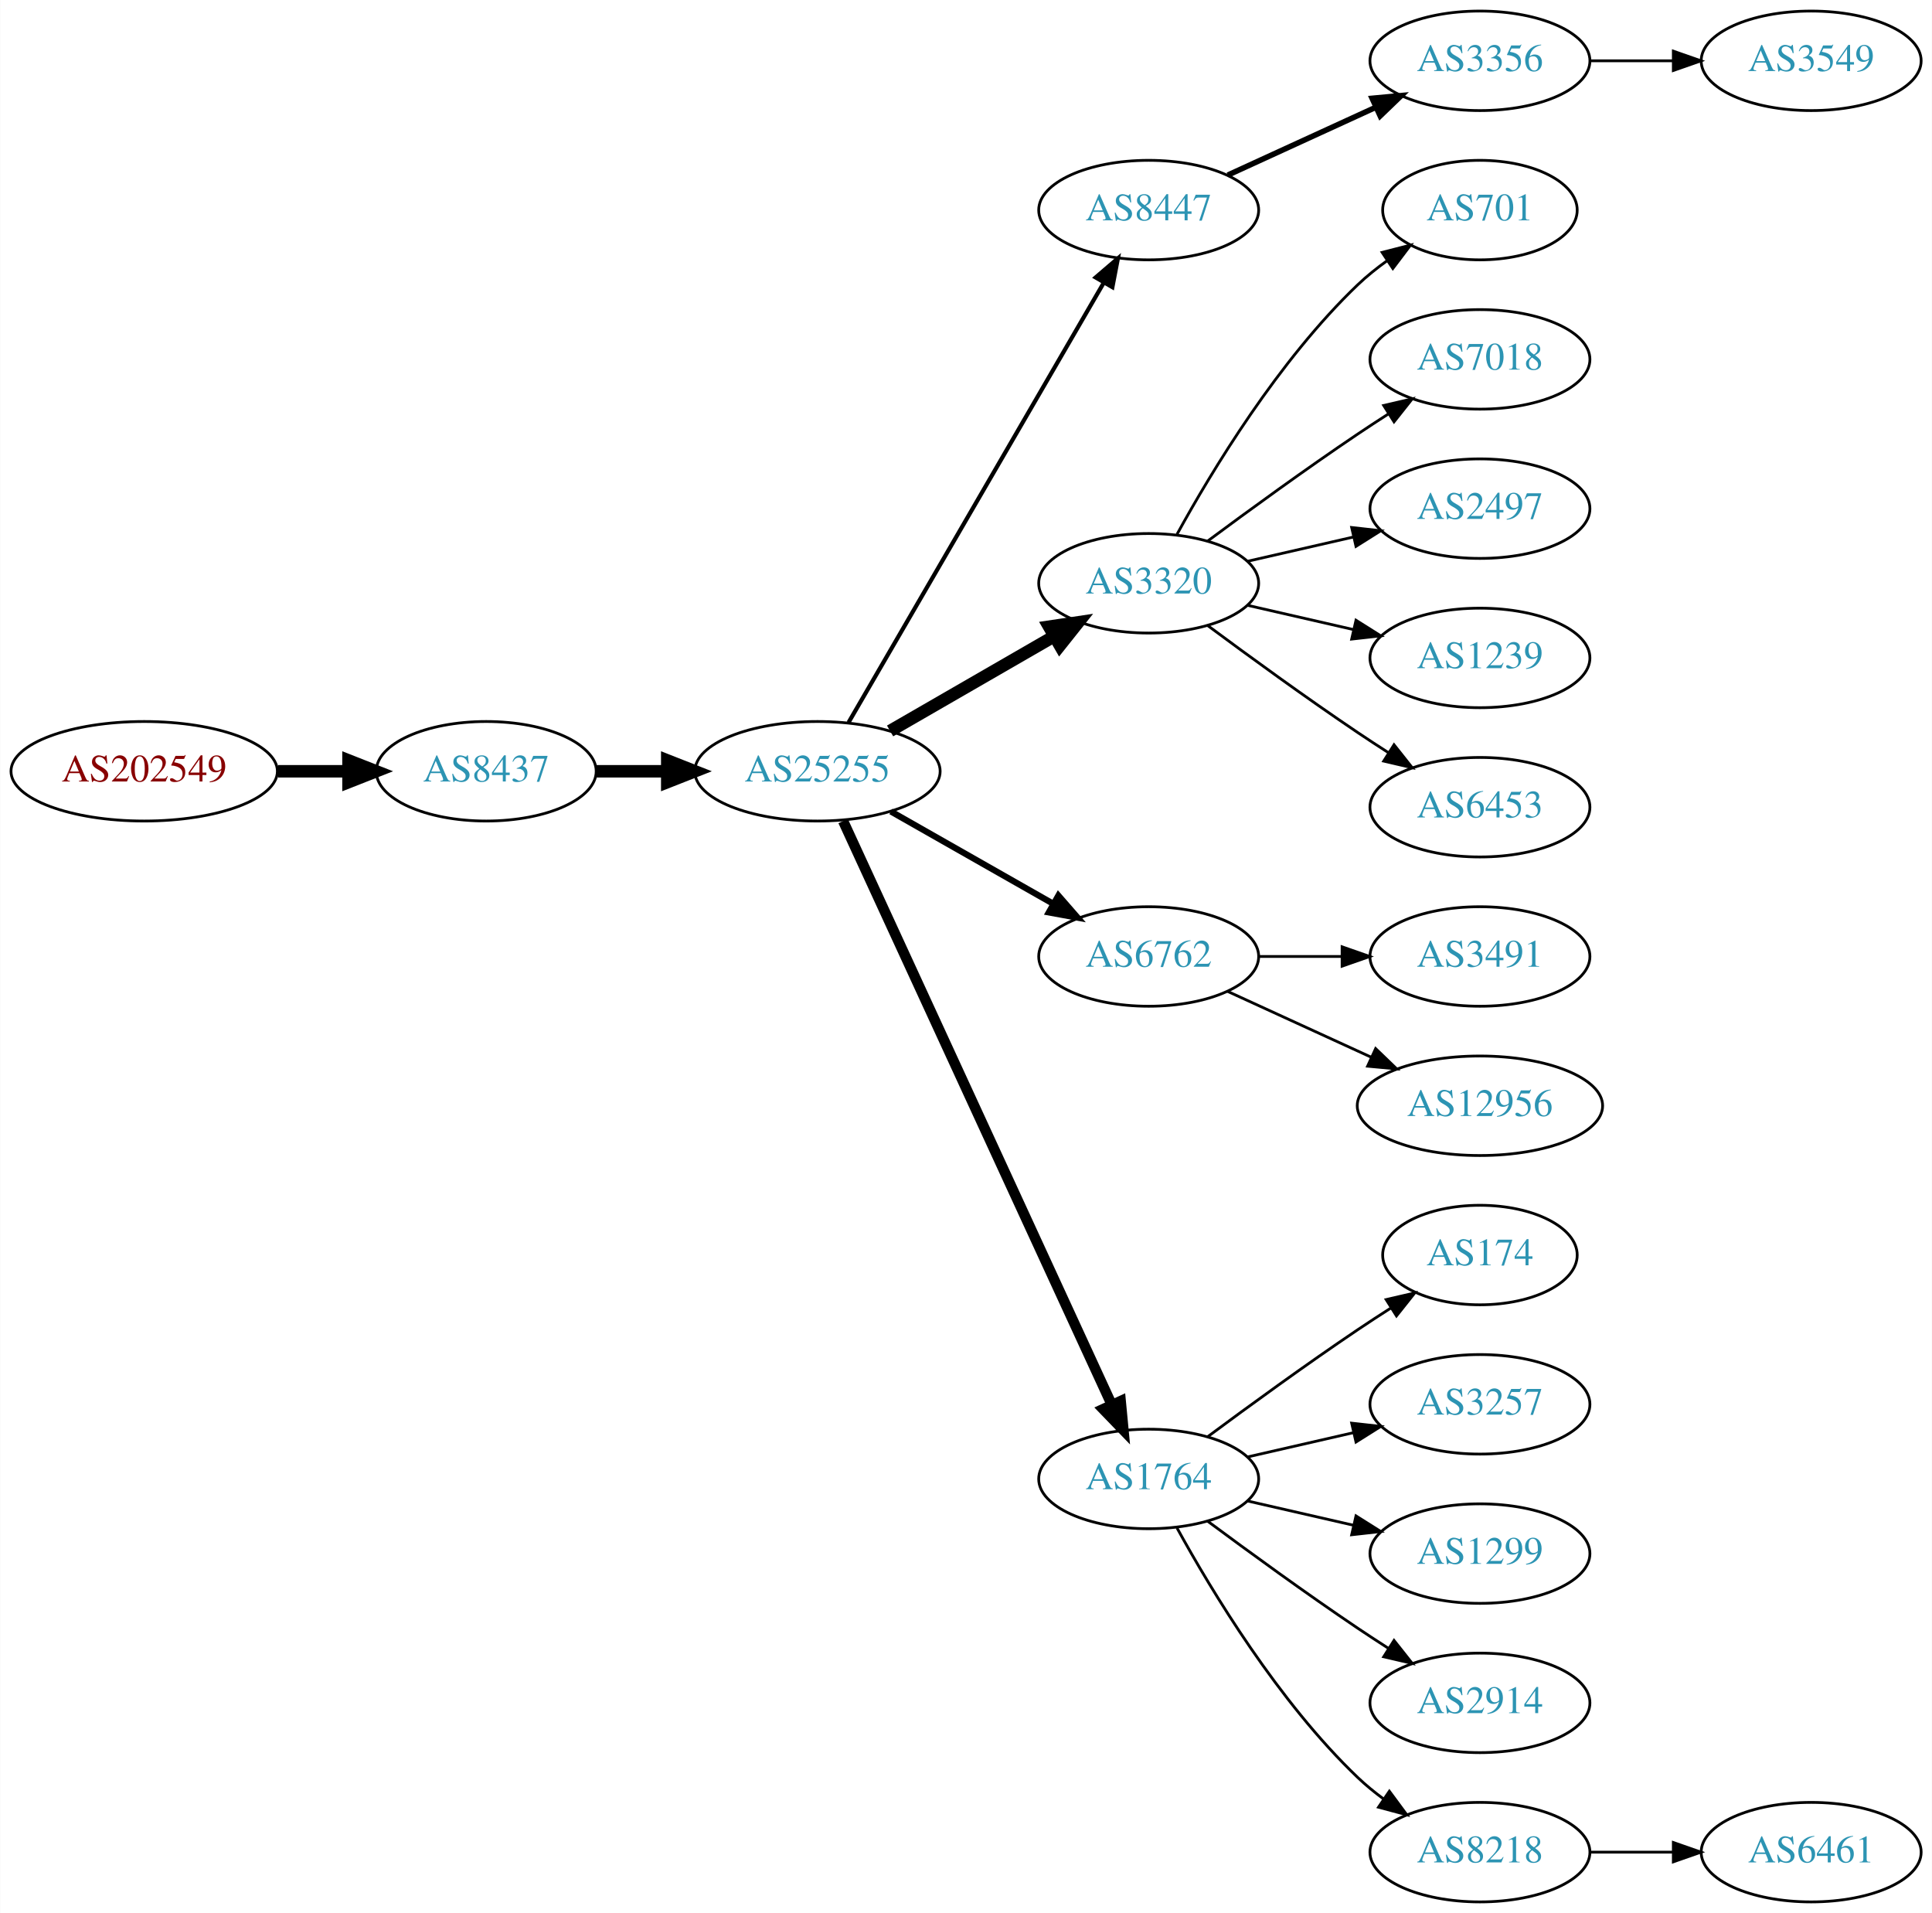
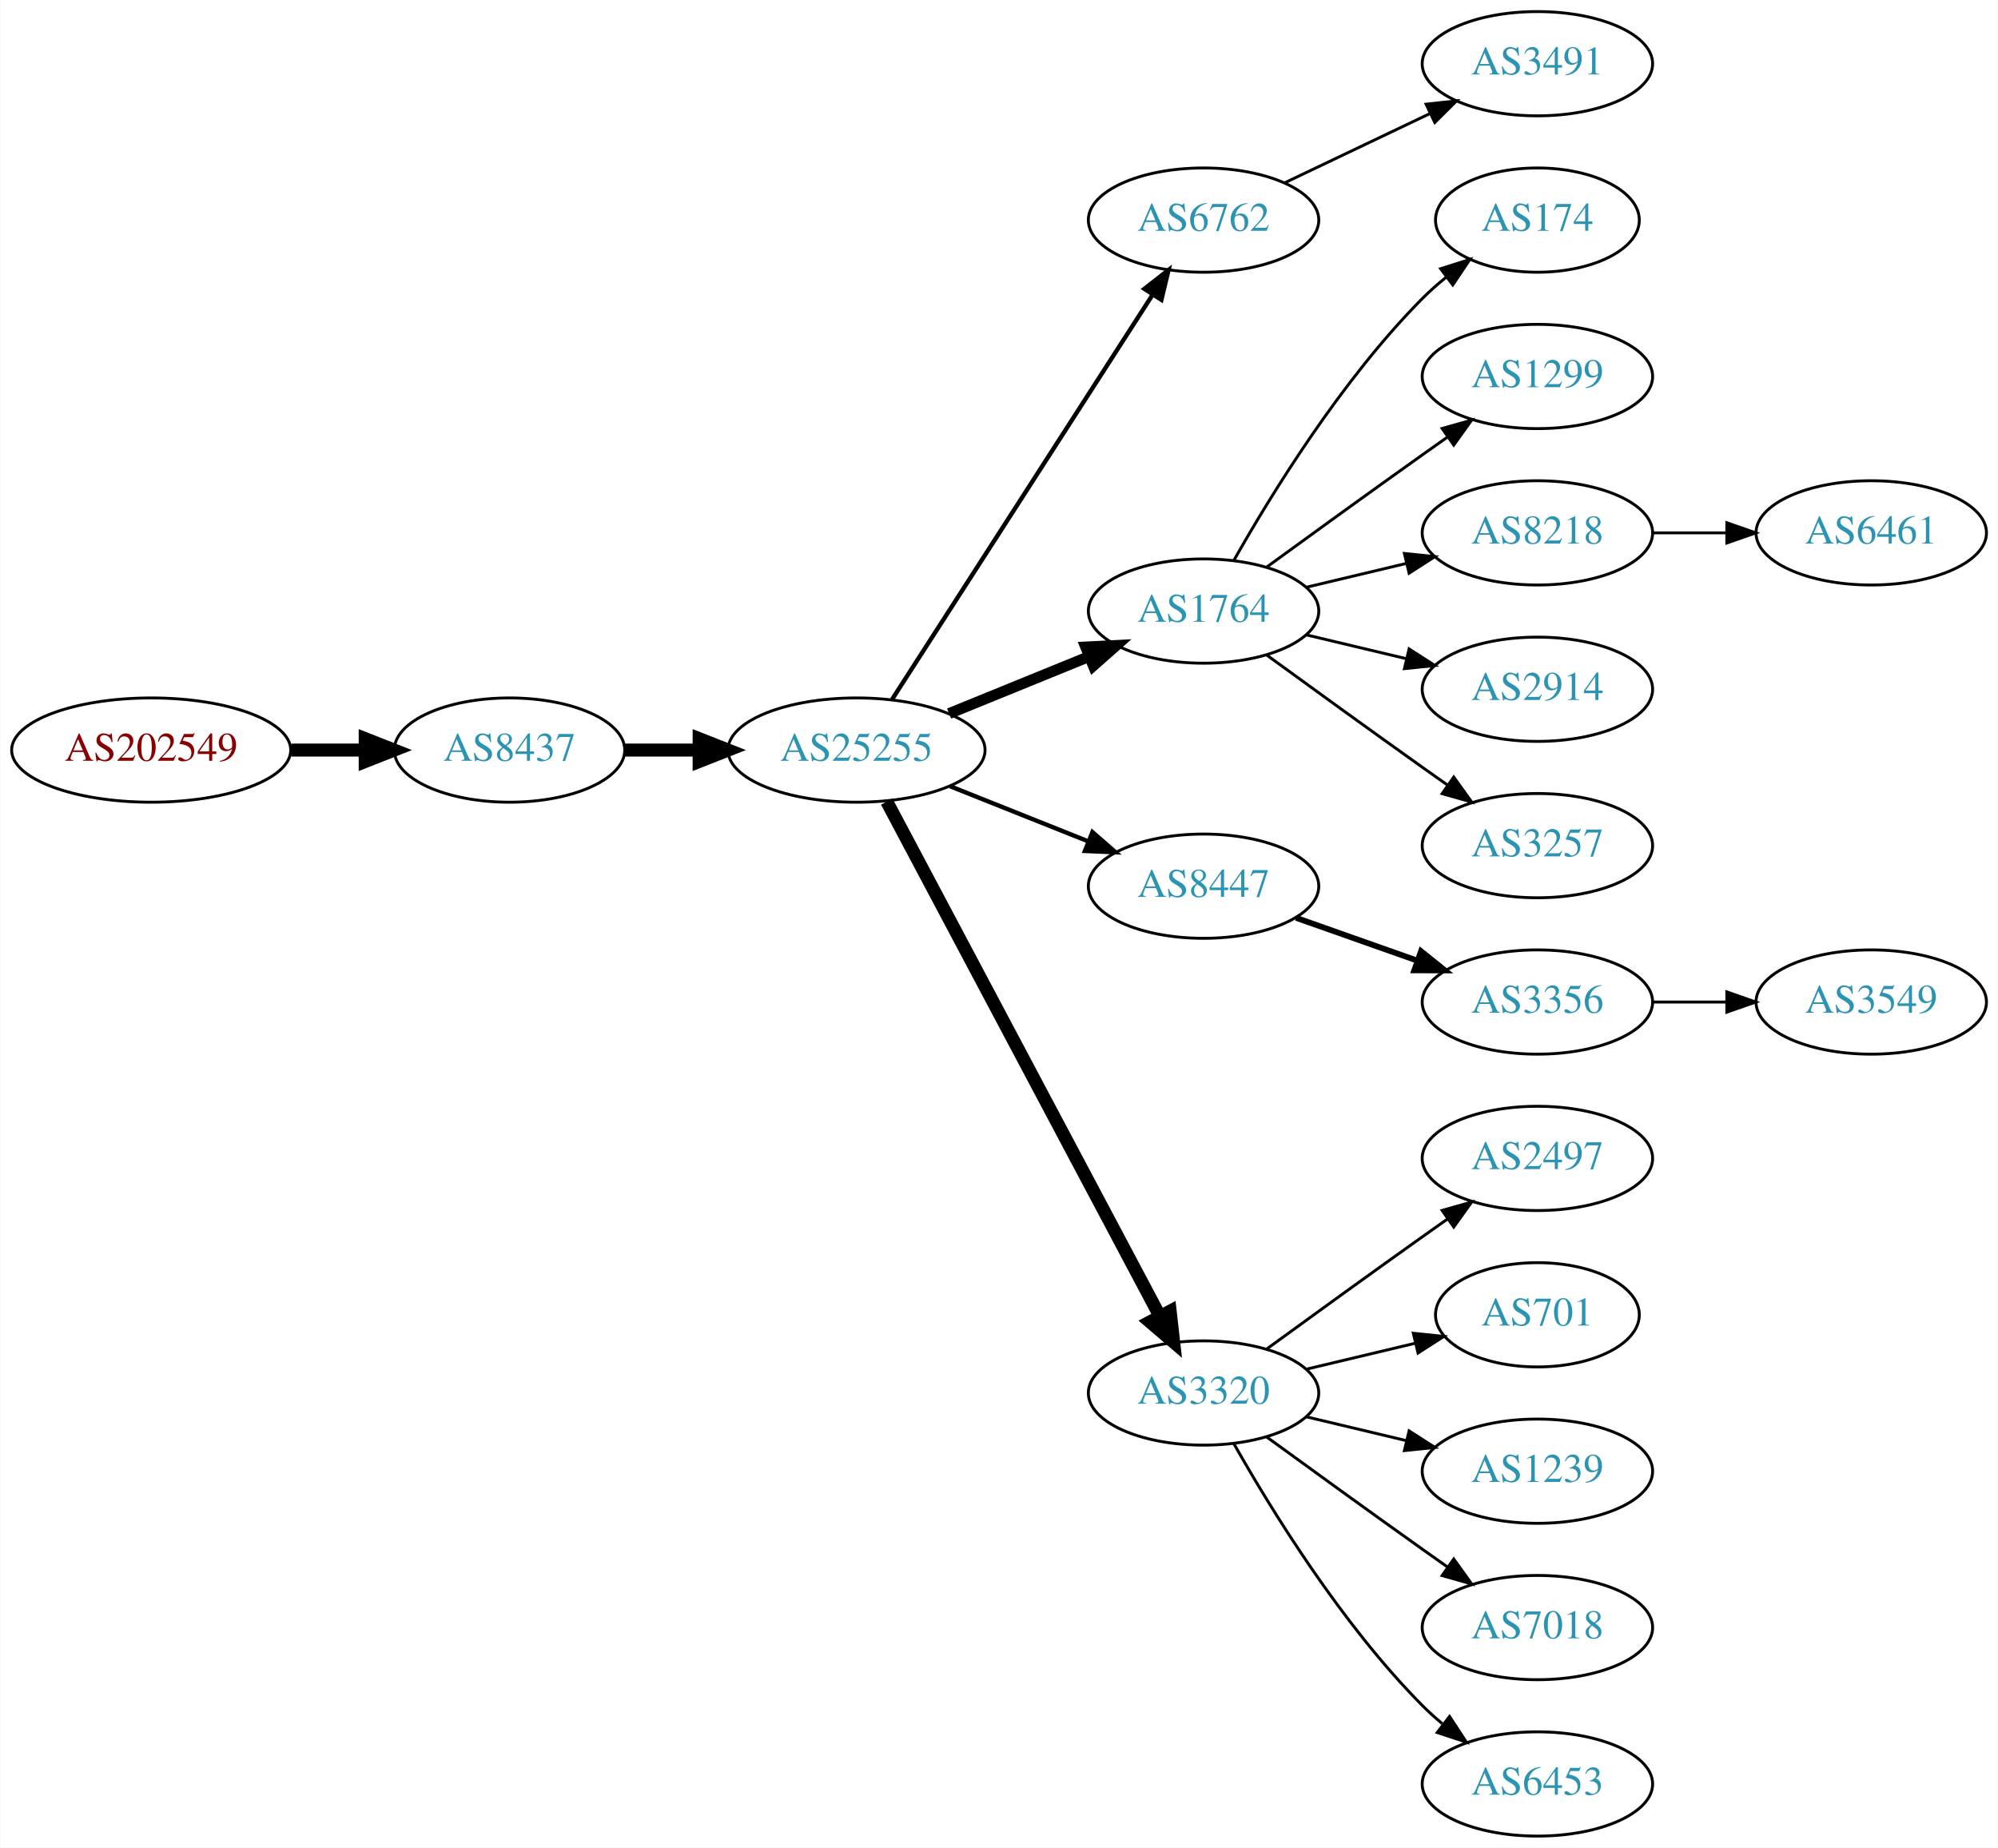
- <svg xmlns="http://www.w3.org/2000/svg" xmlns:xlink="http://www.w3.org/1999/xlink" width="699pt" height="692pt" viewBox="0.00 0.00 698.85 692.00">
-   <g id="graph0" class="graph" transform="scale(1 1) rotate(0) translate(4 688)">
-     <polygon fill="white" stroke="none" points="-4,4 -4,-688 694.855,-688 694.855,4 -4,4" />
+ <svg xmlns="http://www.w3.org/2000/svg" xmlns:xlink="http://www.w3.org/1999/xlink" width="690pt" height="638pt" viewBox="0.00 0.00 689.76 638.00">
+   <g id="graph0" class="graph" transform="scale(1 1) rotate(0) translate(4 634)">
+     <polygon fill="white" stroke="none" points="-4,4 -4,-634 685.755,-634 685.755,4 -4,4" />
    <g id="node1" class="node">
      <g id="a_node1">
        <a xlink:href="/asn/202549" xlink:title="AS202549 ~ Sattler AG [AT]">
-           <ellipse fill="#ffffff" stroke="black" cx="48.096" cy="-409" rx="48.192" ry="18" />
-           <text text-anchor="middle" x="48.096" y="-405.3" font-family="Times,serif" font-size="14.00" fill="#880000">AS202549</text>
+           <ellipse fill="#ffffff" stroke="black" cx="48.096" cy="-375" rx="48.192" ry="18" />
+           <text text-anchor="middle" x="48.096" y="-371.3" font-family="Times,serif" font-size="14.00" fill="#880000">AS202549</text>
        </a>
      </g>
    </g>
    <g id="node2" class="node">
      <g id="a_node2">
        <a xlink:href="/asn/8437" xlink:title="AS8437 ~ Hutchison Drei Austria GmbH [AT]">
-           <ellipse fill="#ffffff" stroke="black" cx="171.838" cy="-409" rx="39.794" ry="18" />
-           <text text-anchor="middle" x="171.838" y="-405.3" font-family="Times,serif" font-size="14.00" fill="#2c94b3">AS8437</text>
+           <ellipse fill="#ffffff" stroke="black" cx="171.838" cy="-375" rx="39.794" ry="18" />
+           <text text-anchor="middle" x="171.838" y="-371.3" font-family="Times,serif" font-size="14.00" fill="#2c94b3">AS8437</text>
        </a>
      </g>
    </g>
    <g id="edge1" class="edge">
-       <path fill="none" stroke="black" stroke-width="4.5" d="M96.513,-409C104.867,-409 113.577,-409 121.969,-409" />
-       <polygon fill="black" stroke="black" stroke-width="4.5" points="122.004,-412.938 132.004,-409 122.004,-405.063 122.004,-412.938" />
+       <path fill="none" stroke="black" stroke-width="4.5" d="M96.513,-375C104.867,-375 113.577,-375 121.969,-375" />
+       <polygon fill="black" stroke="black" stroke-width="4.5" points="122.004,-378.938 132.004,-375 122.004,-371.063 122.004,-378.938" />
    </g>
    <g id="node3" class="node">
      <g id="a_node3">
        <a xlink:href="/asn/25255" xlink:title="AS25255 ~ ==&gt; TELE2 AUSTRIA &lt;== [AT]">
-           <ellipse fill="#ffffff" stroke="black" cx="291.681" cy="-409" rx="44.393" ry="18" />
-           <text text-anchor="middle" x="291.681" y="-405.3" font-family="Times,serif" font-size="14.00" fill="#2c94b3">AS25255</text>
+           <ellipse fill="#ffffff" stroke="black" cx="291.681" cy="-375" rx="44.393" ry="18" />
+           <text text-anchor="middle" x="291.681" y="-371.3" font-family="Times,serif" font-size="14.00" fill="#2c94b3">AS25255</text>
        </a>
      </g>
    </g>
    <g id="edge2" class="edge">
-       <path fill="none" stroke="black" stroke-width="4.5" d="M211.751,-409C219.853,-409 228.528,-409 237.055,-409" />
-       <polygon fill="black" stroke="black" stroke-width="4.5" points="237.332,-412.938 247.332,-409 237.332,-405.063 237.332,-412.938" />
+       <path fill="none" stroke="black" stroke-width="4.5" d="M211.751,-375C219.853,-375 228.528,-375 237.055,-375" />
+       <polygon fill="black" stroke="black" stroke-width="4.5" points="237.332,-378.938 247.332,-375 237.332,-371.063 237.332,-378.938" />
    </g>
    <g id="node4" class="node">
      <g id="a_node4">
-         <a xlink:href="/asn/8447" xlink:title="AS8447 ~ A1 Telekom Austria AG [AT]">
-           <ellipse fill="#ffffff" stroke="black" cx="411.523" cy="-612" rx="39.794" ry="18" />
-           <text text-anchor="middle" x="411.523" y="-608.3" font-family="Times,serif" font-size="14.00" fill="#2c94b3">AS8447</text>
+         <a xlink:href="/asn/6762" xlink:title="AS6762 ~ TELECOM ITALIA SPARKLE S.p.A. [IT]">
+           <ellipse fill="#ffffff" stroke="black" cx="411.523" cy="-558" rx="39.794" ry="18" />
+           <text text-anchor="middle" x="411.523" y="-554.3" font-family="Times,serif" font-size="14.00" fill="#2c94b3">AS6762</text>
        </a>
      </g>
    </g>
    <g id="edge3" class="edge">
-       <path fill="none" stroke="black" stroke-width="1.5" d="M302.932,-426.66C323.704,-462.442 370.852,-543.661 395.254,-585.697" />
-       <polygon fill="black" stroke="black" stroke-width="1.5" points="392.332,-587.634 400.379,-594.526 398.386,-584.12 392.332,-587.634" />
+       <path fill="none" stroke="black" stroke-width="1.5" d="M303.98,-392.547C324.886,-425.012 369.683,-494.578 393.999,-532.34" />
+       <polygon fill="black" stroke="black" stroke-width="1.5" points="391.073,-534.261 399.43,-540.774 396.959,-530.471 391.073,-534.261" />
    </g>
    <g id="node5" class="node">
      <g id="a_node5">
-         <a xlink:href="/asn/3320" xlink:title="AS3320 ~ DTAG [DE]">
-           <ellipse fill="#ffffff" stroke="black" cx="411.523" cy="-477" rx="39.794" ry="18" />
-           <text text-anchor="middle" x="411.523" y="-473.3" font-family="Times,serif" font-size="14.00" fill="#2c94b3">AS3320</text>
+         <a xlink:href="/asn/1764" xlink:title="AS1764 ~ NEXTLAYER-AS [AT]">
+           <ellipse fill="#ffffff" stroke="black" cx="411.523" cy="-423" rx="39.794" ry="18" />
+           <text text-anchor="middle" x="411.523" y="-419.3" font-family="Times,serif" font-size="14.00" fill="#2c94b3">AS1764</text>
        </a>
      </g>
    </g>
    <g id="edge4" class="edge">
-       <path fill="none" stroke="black" stroke-width="4.5" d="M317.961,-423.588C335.28,-433.582 358.431,-446.941 377.247,-457.799" />
-       <polygon fill="black" stroke="black" stroke-width="4.5" points="375.462,-461.314 386.091,-462.902 379.398,-454.493 375.462,-461.314" />
+       <path fill="none" stroke="black" stroke-width="3.75" d="M323.642,-387.611C338.438,-393.638 356.296,-400.912 371.963,-407.294" />
+       <polygon fill="black" stroke="black" stroke-width="3.75" points="370.807,-410.602 381.389,-411.133 373.448,-404.119 370.807,-410.602" />
    </g>
    <g id="node6" class="node">
      <g id="a_node6">
-         <a xlink:href="/asn/6762" xlink:title="AS6762 ~ TELECOM ITALIA SPARKLE S.p.A. [IT]">
-           <ellipse fill="#ffffff" stroke="black" cx="411.523" cy="-342" rx="39.794" ry="18" />
-           <text text-anchor="middle" x="411.523" y="-338.3" font-family="Times,serif" font-size="14.00" fill="#2c94b3">AS6762</text>
+         <a xlink:href="/asn/8447" xlink:title="AS8447 ~ A1 Telekom Austria AG [AT]">
+           <ellipse fill="#ffffff" stroke="black" cx="411.523" cy="-328" rx="39.794" ry="18" />
+           <text text-anchor="middle" x="411.523" y="-324.3" font-family="Times,serif" font-size="14.00" fill="#2c94b3">AS8447</text>
        </a>
      </g>
    </g>
    <g id="edge5" class="edge">
-       <path fill="none" stroke="black" stroke-width="2.25" d="M318.251,-394.462C335.47,-384.672 358.355,-371.66 377.026,-361.045" />
-       <polygon fill="black" stroke="black" stroke-width="2.25" points="378.847,-364.036 385.81,-356.05 375.387,-357.95 378.847,-364.036" />
+       <path fill="none" stroke="black" stroke-width="1.5" d="M323.951,-362.528C338.632,-356.673 356.276,-349.636 371.794,-343.447" />
+       <polygon fill="black" stroke="black" stroke-width="1.5" points="373.144,-346.677 381.135,-339.721 370.55,-340.175 373.144,-346.677" />
    </g>
    <g id="node7" class="node">
      <g id="a_node7">
-         <a xlink:href="/asn/1764" xlink:title="AS1764 ~ NEXTLAYER-AS [AT]">
+         <a xlink:href="/asn/3320" xlink:title="AS3320 ~ DTAG [DE]">
          <ellipse fill="#ffffff" stroke="black" cx="411.523" cy="-153" rx="39.794" ry="18" />
-           <text text-anchor="middle" x="411.523" y="-149.3" font-family="Times,serif" font-size="14.00" fill="#2c94b3">AS1764</text>
+           <text text-anchor="middle" x="411.523" y="-149.3" font-family="Times,serif" font-size="14.00" fill="#2c94b3">AS3320</text>
        </a>
      </g>
    </g>
    <g id="edge6" class="edge">
-       <path fill="none" stroke="black" stroke-width="3.75" d="M300.967,-390.999C321.343,-346.734 373.981,-232.383 398.109,-179.969" />
-       <polygon fill="black" stroke="black" stroke-width="3.75" points="401.4,-181.189 402.402,-170.642 395.041,-178.262 401.4,-181.189" />
+       <path fill="none" stroke="black" stroke-width="4.5" d="M302.125,-357.208C322.776,-318.305 372.042,-225.493 396.398,-179.611" />
+       <polygon fill="black" stroke="black" stroke-width="4.5" points="399.987,-181.247 401.197,-170.568 393.031,-177.555 399.987,-181.247" />
+     </g>
+     <g id="node21" class="node">
+       <g id="a_node21">
+         <a xlink:href="/asn/3491" xlink:title="AS3491 ~ PCCW Global, Inc. [US]">
+           <ellipse fill="#ffffff" stroke="black" cx="526.816" cy="-612" rx="39.794" ry="18" />
+           <text text-anchor="middle" x="526.816" y="-608.3" font-family="Times,serif" font-size="14.00" fill="#2c94b3">AS3491</text>
+         </a>
+       </g>
+     </g>
+     <g id="edge20" class="edge">
+       <path fill="none" stroke="black" d="M439.66,-570.934C454.654,-578.081 473.475,-587.052 489.698,-594.785" />
+       <polygon fill="black" stroke="black" points="488.368,-598.028 498.901,-599.171 491.38,-591.709 488.368,-598.028" />
    </g>
    <g id="node8" class="node">
      <g id="a_node8">
-         <a xlink:href="/asn/3356" xlink:title="AS3356 ~ Level 3 Parent, LLC [US]">
-           <ellipse fill="#ffffff" stroke="black" cx="531.366" cy="-666" rx="39.794" ry="18" />
-           <text text-anchor="middle" x="531.366" y="-662.3" font-family="Times,serif" font-size="14.00" fill="#2c94b3">AS3356</text>
+         <a xlink:href="/asn/174" xlink:title="AS174 ~ Cogent Communications [US]">
+           <ellipse fill="#ffffff" stroke="black" cx="526.816" cy="-558" rx="35.194" ry="18" />
+           <text text-anchor="middle" x="526.816" y="-554.3" font-family="Times,serif" font-size="14.00" fill="#2c94b3">AS174</text>
        </a>
      </g>
    </g>
    <g id="edge7" class="edge">
-       <path fill="none" stroke="black" stroke-width="2" d="M440.152,-624.661C456.109,-631.973 476.379,-641.261 493.662,-649.181" />
-       <polygon fill="black" stroke="black" stroke-width="2" points="492.361,-652.435 502.91,-653.419 495.277,-646.071 492.361,-652.435" />
+       <path fill="none" stroke="black" d="M421.983,-440.49C434.765,-463.096 459.197,-502.886 487.17,-531 489.67,-533.513 492.43,-535.949 495.292,-538.261" />
+       <polygon fill="black" stroke="black" points="493.39,-541.21 503.489,-544.413 497.592,-535.611 493.39,-541.21" />
+     </g>
+     <g id="node9" class="node">
+       <g id="a_node9">
+         <a xlink:href="/asn/1299" xlink:title="AS1299 ~ Telia Carrier [EU]">
+           <ellipse fill="#ffffff" stroke="black" cx="526.816" cy="-504" rx="39.794" ry="18" />
+           <text text-anchor="middle" x="526.816" y="-500.3" font-family="Times,serif" font-size="14.00" fill="#2c94b3">AS1299</text>
+         </a>
+       </g>
+     </g>
+     <g id="edge8" class="edge">
+       <path fill="none" stroke="black" d="M433.371,-438.222C448.305,-449.091 468.919,-464.025 487.17,-477 489.99,-479.005 492.933,-481.085 495.881,-483.159" />
+       <polygon fill="black" stroke="black" points="493.908,-486.05 504.106,-488.926 497.927,-480.319 493.908,-486.05" />
    </g>
    <g id="node10" class="node">
      <g id="a_node10">
-         <a xlink:href="/asn/701" xlink:title="AS701 ~ UUNET [US]">
-           <ellipse fill="#ffffff" stroke="black" cx="531.366" cy="-612" rx="35.194" ry="18" />
-           <text text-anchor="middle" x="531.366" y="-608.3" font-family="Times,serif" font-size="14.00" fill="#2c94b3">AS701</text>
+         <a xlink:href="/asn/8218" xlink:title="AS8218 ~ legacy Neotelecoms [FR]">
+           <ellipse fill="#ffffff" stroke="black" cx="526.816" cy="-450" rx="39.794" ry="18" />
+           <text text-anchor="middle" x="526.816" y="-446.3" font-family="Times,serif" font-size="14.00" fill="#2c94b3">AS8218</text>
        </a>
      </g>
    </g>
    <g id="edge9" class="edge">
-       <path fill="none" stroke="black" d="M421.764,-494.713C434.31,-517.561 458.487,-557.611 487.17,-585 490.424,-588.107 494.09,-591.046 497.877,-593.76" />
-       <polygon fill="black" stroke="black" points="495.979,-596.701 506.245,-599.322 499.854,-590.872 495.979,-596.701" />
+       <path fill="none" stroke="black" d="M447.13,-431.248C458.002,-433.838 470.156,-436.735 481.598,-439.462" />
+       <polygon fill="black" stroke="black" points="480.882,-442.889 491.421,-441.803 482.505,-436.08 480.882,-442.889" />
    </g>
    <g id="node11" class="node">
      <g id="a_node11">
-         <a xlink:href="/asn/7018" xlink:title="AS7018 ~ AT&amp;T Services, Inc. [US]">
-           <ellipse fill="#ffffff" stroke="black" cx="531.366" cy="-558" rx="39.794" ry="18" />
-           <text text-anchor="middle" x="531.366" y="-554.3" font-family="Times,serif" font-size="14.00" fill="#2c94b3">AS7018</text>
+         <a xlink:href="/asn/2914" xlink:title="AS2914 ~ NTT America, Inc. [US]">
+           <ellipse fill="#ffffff" stroke="black" cx="526.816" cy="-396" rx="39.794" ry="18" />
+           <text text-anchor="middle" x="526.816" y="-392.3" font-family="Times,serif" font-size="14.00" fill="#2c94b3">AS2914</text>
        </a>
      </g>
    </g>
    <g id="edge10" class="edge">
-       <path fill="none" stroke="black" d="M432.853,-492.277C447.716,-503.304 468.46,-518.407 487.17,-531 490.719,-533.389 494.469,-535.839 498.217,-538.242" />
-       <polygon fill="black" stroke="black" points="496.544,-541.325 506.866,-543.712 500.285,-535.409 496.544,-541.325" />
+       <path fill="none" stroke="black" d="M447.13,-414.752C458.002,-412.162 470.156,-409.265 481.598,-406.538" />
+       <polygon fill="black" stroke="black" points="482.505,-409.92 491.421,-404.197 480.882,-403.111 482.505,-409.92" />
    </g>
    <g id="node12" class="node">
      <g id="a_node12">
-         <a xlink:href="/asn/2497" xlink:title="AS2497 ~ Internet Initiative Japan Inc. [JP]">
-           <ellipse fill="#ffffff" stroke="black" cx="531.366" cy="-504" rx="39.794" ry="18" />
-           <text text-anchor="middle" x="531.366" y="-500.3" font-family="Times,serif" font-size="14.00" fill="#2c94b3">AS2497</text>
+         <a xlink:href="/asn/3257" xlink:title="AS3257 ~ GTT [DE]">
+           <ellipse fill="#ffffff" stroke="black" cx="526.816" cy="-342" rx="39.794" ry="18" />
+           <text text-anchor="middle" x="526.816" y="-338.3" font-family="Times,serif" font-size="14.00" fill="#2c94b3">AS3257</text>
        </a>
      </g>
    </g>
    <g id="edge11" class="edge">
-       <path fill="none" stroke="black" d="M447.242,-484.955C459.242,-487.704 472.863,-490.825 485.556,-493.733" />
-       <polygon fill="black" stroke="black" points="484.958,-497.187 495.487,-496.009 486.522,-490.364 484.958,-497.187" />
+       <path fill="none" stroke="black" d="M433.371,-407.778C448.305,-396.909 468.919,-381.975 487.17,-369 489.99,-366.995 492.933,-364.915 495.881,-362.841" />
+       <polygon fill="black" stroke="black" points="497.927,-365.681 504.106,-357.074 493.908,-359.95 497.927,-365.681" />
    </g>
    <g id="node13" class="node">
      <g id="a_node13">
-         <a xlink:href="/asn/1239" xlink:title="AS1239 ~ Sprint [US]">
-           <ellipse fill="#ffffff" stroke="black" cx="531.366" cy="-450" rx="39.794" ry="18" />
-           <text text-anchor="middle" x="531.366" y="-446.3" font-family="Times,serif" font-size="14.00" fill="#2c94b3">AS1239</text>
+         <a xlink:href="/asn/3356" xlink:title="AS3356 ~ Level 3 Parent, LLC [US]">
+           <ellipse fill="#ffffff" stroke="black" cx="526.816" cy="-288" rx="39.794" ry="18" />
+           <text text-anchor="middle" x="526.816" y="-284.3" font-family="Times,serif" font-size="14.00" fill="#2c94b3">AS3356</text>
        </a>
      </g>
    </g>
    <g id="edge12" class="edge">
-       <path fill="none" stroke="black" d="M447.242,-469.045C459.242,-466.296 472.863,-463.175 485.556,-460.267" />
-       <polygon fill="black" stroke="black" points="486.522,-463.636 495.487,-457.991 484.958,-456.813 486.522,-463.636" />
+       <path fill="none" stroke="black" stroke-width="2" d="M443.481,-317.07C456.344,-312.528 471.45,-307.195 485.187,-302.345" />
+       <polygon fill="black" stroke="black" stroke-width="2" points="486.631,-305.547 494.896,-298.917 484.301,-298.946 486.631,-305.547" />
    </g>
    <g id="node14" class="node">
      <g id="a_node14">
-         <a xlink:href="/asn/6453" xlink:title="AS6453 ~ TATA COMMUNICATIONS (AMERICA) INC [US]">
-           <ellipse fill="#ffffff" stroke="black" cx="531.366" cy="-396" rx="39.794" ry="18" />
-           <text text-anchor="middle" x="531.366" y="-392.3" font-family="Times,serif" font-size="14.00" fill="#2c94b3">AS6453</text>
+         <a xlink:href="/asn/2497" xlink:title="AS2497 ~ Internet Initiative Japan Inc. [JP]">
+           <ellipse fill="#ffffff" stroke="black" cx="526.816" cy="-234" rx="39.794" ry="18" />
+           <text text-anchor="middle" x="526.816" y="-230.3" font-family="Times,serif" font-size="14.00" fill="#2c94b3">AS2497</text>
        </a>
      </g>
    </g>
    <g id="edge13" class="edge">
-       <path fill="none" stroke="black" d="M432.853,-461.723C447.716,-450.696 468.46,-435.593 487.17,-423 490.719,-420.611 494.469,-418.161 498.217,-415.758" />
-       <polygon fill="black" stroke="black" points="500.285,-418.591 506.866,-410.288 496.544,-412.675 500.285,-418.591" />
+       <path fill="none" stroke="black" d="M433.371,-168.222C448.305,-179.091 468.919,-194.025 487.17,-207 489.99,-209.005 492.933,-211.085 495.881,-213.159" />
+       <polygon fill="black" stroke="black" points="493.908,-216.05 504.106,-218.926 497.927,-210.319 493.908,-216.05" />
    </g>
    <g id="node15" class="node">
      <g id="a_node15">
-         <a xlink:href="/asn/3491" xlink:title="AS3491 ~ PCCW Global, Inc. [US]">
-           <ellipse fill="#ffffff" stroke="black" cx="531.366" cy="-342" rx="39.794" ry="18" />
-           <text text-anchor="middle" x="531.366" y="-338.3" font-family="Times,serif" font-size="14.00" fill="#2c94b3">AS3491</text>
+         <a xlink:href="/asn/701" xlink:title="AS701 ~ UUNET [US]">
+           <ellipse fill="#ffffff" stroke="black" cx="526.816" cy="-180" rx="35.194" ry="18" />
+           <text text-anchor="middle" x="526.816" y="-176.3" font-family="Times,serif" font-size="14.00" fill="#2c94b3">AS701</text>
        </a>
      </g>
    </g>
    <g id="edge14" class="edge">
-       <path fill="none" stroke="black" d="M451.436,-342C460.989,-342 471.339,-342 481.301,-342" />
-       <polygon fill="black" stroke="black" points="481.494,-345.5 491.494,-342 481.494,-338.5 481.494,-345.5" />
+       <path fill="none" stroke="black" d="M447.13,-161.248C458.925,-164.058 472.229,-167.229 484.497,-170.153" />
+       <polygon fill="black" stroke="black" points="483.963,-173.624 494.502,-172.537 485.586,-166.814 483.963,-173.624" />
    </g>
    <g id="node16" class="node">
      <g id="a_node16">
-         <a xlink:href="/asn/12956" xlink:title="AS12956 ~ TELXIUS [ES]">
-           <ellipse fill="#ffffff" stroke="black" cx="531.366" cy="-288" rx="44.393" ry="18" />
-           <text text-anchor="middle" x="531.366" y="-284.3" font-family="Times,serif" font-size="14.00" fill="#2c94b3">AS12956</text>
+         <a xlink:href="/asn/1239" xlink:title="AS1239 ~ Sprint [US]">
+           <ellipse fill="#ffffff" stroke="black" cx="526.816" cy="-126" rx="39.794" ry="18" />
+           <text text-anchor="middle" x="526.816" y="-122.3" font-family="Times,serif" font-size="14.00" fill="#2c94b3">AS1239</text>
        </a>
      </g>
    </g>
    <g id="edge15" class="edge">
-       <path fill="none" stroke="black" d="M440.152,-329.339C455.65,-322.238 475.216,-313.272 492.163,-305.506" />
-       <polygon fill="black" stroke="black" points="493.633,-308.683 501.266,-301.335 490.716,-302.319 493.633,-308.683" />
+       <path fill="none" stroke="black" d="M447.13,-144.752C458.002,-142.162 470.156,-139.265 481.598,-136.538" />
+       <polygon fill="black" stroke="black" points="482.505,-139.92 491.421,-134.197 480.882,-133.111 482.505,-139.92" />
    </g>
    <g id="node17" class="node">
      <g id="a_node17">
-         <a xlink:href="/asn/174" xlink:title="AS174 ~ Cogent Communications [US]">
-           <ellipse fill="#ffffff" stroke="black" cx="531.366" cy="-234" rx="35.194" ry="18" />
-           <text text-anchor="middle" x="531.366" y="-230.3" font-family="Times,serif" font-size="14.00" fill="#2c94b3">AS174</text>
+         <a xlink:href="/asn/7018" xlink:title="AS7018 ~ AT&amp;T Services, Inc. [US]">
+           <ellipse fill="#ffffff" stroke="black" cx="526.816" cy="-72" rx="39.794" ry="18" />
+           <text text-anchor="middle" x="526.816" y="-68.3" font-family="Times,serif" font-size="14.00" fill="#2c94b3">AS7018</text>
        </a>
      </g>
    </g>
    <g id="edge16" class="edge">
-       <path fill="none" stroke="black" d="M432.853,-168.277C447.716,-179.304 468.46,-194.407 487.17,-207 490.987,-209.569 495.037,-212.21 499.067,-214.786" />
-       <polygon fill="black" stroke="black" points="497.436,-217.895 507.761,-220.271 501.171,-211.975 497.436,-217.895" />
+       <path fill="none" stroke="black" d="M433.371,-137.778C448.305,-126.909 468.919,-111.975 487.17,-99 489.99,-96.995 492.933,-94.915 495.881,-92.841" />
+       <polygon fill="black" stroke="black" points="497.927,-95.681 504.106,-87.074 493.908,-89.95 497.927,-95.681" />
    </g>
    <g id="node18" class="node">
      <g id="a_node18">
-         <a xlink:href="/asn/3257" xlink:title="AS3257 ~ GTT [DE]">
-           <ellipse fill="#ffffff" stroke="black" cx="531.366" cy="-180" rx="39.794" ry="18" />
-           <text text-anchor="middle" x="531.366" y="-176.3" font-family="Times,serif" font-size="14.00" fill="#2c94b3">AS3257</text>
+         <a xlink:href="/asn/6453" xlink:title="AS6453 ~ TATA COMMUNICATIONS (AMERICA) INC [US]">
+           <ellipse fill="#ffffff" stroke="black" cx="526.816" cy="-18" rx="39.794" ry="18" />
+           <text text-anchor="middle" x="526.816" y="-14.3" font-family="Times,serif" font-size="14.00" fill="#2c94b3">AS6453</text>
        </a>
      </g>
    </g>
    <g id="edge17" class="edge">
-       <path fill="none" stroke="black" d="M447.242,-160.955C459.242,-163.704 472.863,-166.825 485.556,-169.733" />
-       <polygon fill="black" stroke="black" points="484.958,-173.187 495.487,-172.009 486.522,-166.364 484.958,-173.187" />
+       <path fill="none" stroke="black" d="M421.983,-135.51C434.765,-112.904 459.197,-73.114 487.17,-45 489.28,-42.879 491.576,-40.812 493.962,-38.829" />
+       <polygon fill="black" stroke="black" points="496.477,-41.31 502.277,-32.444 492.214,-35.758 496.477,-41.31" />
+     </g>
+     <g id="node20" class="node">
+       <g id="a_node20">
+         <a xlink:href="/asn/6461" xlink:title="AS6461 ~ Zayo Bandwidth [US]">
+           <ellipse fill="#ffffff" stroke="black" cx="642.109" cy="-450" rx="39.794" ry="18" />
+           <text text-anchor="middle" x="642.109" y="-446.3" font-family="Times,serif" font-size="14.00" fill="#2c94b3">AS6461</text>
+         </a>
+       </g>
+     </g>
+     <g id="edge19" class="edge">
+       <path fill="none" stroke="black" d="M566.488,-450C574.691,-450 583.455,-450 591.987,-450" />
+       <polygon fill="black" stroke="black" points="592.227,-453.5 602.226,-450 592.226,-446.5 592.227,-453.5" />
    </g>
    <g id="node19" class="node">
      <g id="a_node19">
-         <a xlink:href="/asn/1299" xlink:title="AS1299 ~ Telia Carrier [EU]">
-           <ellipse fill="#ffffff" stroke="black" cx="531.366" cy="-126" rx="39.794" ry="18" />
-           <text text-anchor="middle" x="531.366" y="-122.3" font-family="Times,serif" font-size="14.00" fill="#2c94b3">AS1299</text>
+         <a xlink:href="/asn/3549" xlink:title="AS3549 ~ Level 3 Parent, LLC [US]">
+           <ellipse fill="#ffffff" stroke="black" cx="642.109" cy="-288" rx="39.794" ry="18" />
+           <text text-anchor="middle" x="642.109" y="-284.3" font-family="Times,serif" font-size="14.00" fill="#2c94b3">AS3549</text>
        </a>
      </g>
    </g>
    <g id="edge18" class="edge">
-       <path fill="none" stroke="black" d="M447.242,-145.045C459.242,-142.296 472.863,-139.175 485.556,-136.267" />
-       <polygon fill="black" stroke="black" points="486.522,-139.636 495.487,-133.991 484.958,-132.813 486.522,-139.636" />
-     </g>
-     <g id="node20" class="node">
-       <g id="a_node20">
-         <a xlink:href="/asn/2914" xlink:title="AS2914 ~ NTT America, Inc. [US]">
-           <ellipse fill="#ffffff" stroke="black" cx="531.366" cy="-72" rx="39.794" ry="18" />
-           <text text-anchor="middle" x="531.366" y="-68.3" font-family="Times,serif" font-size="14.00" fill="#2c94b3">AS2914</text>
-         </a>
-       </g>
-     </g>
-     <g id="edge19" class="edge">
-       <path fill="none" stroke="black" d="M432.853,-137.723C447.716,-126.696 468.46,-111.593 487.17,-99 490.719,-96.611 494.469,-94.161 498.217,-91.758" />
-       <polygon fill="black" stroke="black" points="500.285,-94.591 506.866,-86.288 496.544,-88.675 500.285,-94.591" />
-     </g>
-     <g id="node21" class="node">
-       <g id="a_node21">
-         <a xlink:href="/asn/8218" xlink:title="AS8218 ~ legacy Neotelecoms [FR]">
-           <ellipse fill="#ffffff" stroke="black" cx="531.366" cy="-18" rx="39.794" ry="18" />
-           <text text-anchor="middle" x="531.366" y="-14.3" font-family="Times,serif" font-size="14.00" fill="#2c94b3">AS8218</text>
-         </a>
-       </g>
-     </g>
-     <g id="edge20" class="edge">
-       <path fill="none" stroke="black" d="M421.764,-135.287C434.31,-112.439 458.487,-72.389 487.17,-45 490.038,-42.261 493.227,-39.653 496.536,-37.215" />
-       <polygon fill="black" stroke="black" points="498.599,-40.044 504.895,-31.523 494.659,-34.258 498.599,-40.044" />
-     </g>
-     <g id="node9" class="node">
-       <g id="a_node9">
-         <a xlink:href="/asn/3549" xlink:title="AS3549 ~ Level 3 Parent, LLC [US]">
-           <ellipse fill="#ffffff" stroke="black" cx="651.208" cy="-666" rx="39.794" ry="18" />
-           <text text-anchor="middle" x="651.208" y="-662.3" font-family="Times,serif" font-size="14.00" fill="#2c94b3">AS3549</text>
-         </a>
-       </g>
-     </g>
-     <g id="edge8" class="edge">
-       <path fill="none" stroke="black" d="M571.278,-666C580.832,-666 591.181,-666 601.144,-666" />
-       <polygon fill="black" stroke="black" points="601.336,-669.5 611.336,-666 601.336,-662.5 601.336,-669.5" />
-     </g>
-     <g id="node22" class="node">
-       <g id="a_node22">
-         <a xlink:href="/asn/6461" xlink:title="AS6461 ~ Zayo Bandwidth [US]">
-           <ellipse fill="#ffffff" stroke="black" cx="651.208" cy="-18" rx="39.794" ry="18" />
-           <text text-anchor="middle" x="651.208" y="-14.3" font-family="Times,serif" font-size="14.00" fill="#2c94b3">AS6461</text>
-         </a>
-       </g>
-     </g>
-     <g id="edge21" class="edge">
-       <path fill="none" stroke="black" d="M571.278,-18C580.832,-18 591.181,-18 601.144,-18" />
-       <polygon fill="black" stroke="black" points="601.336,-21.5 611.336,-18 601.336,-14.5 601.336,-21.5" />
+       <path fill="none" stroke="black" d="M566.488,-288C574.691,-288 583.455,-288 591.987,-288" />
+       <polygon fill="black" stroke="black" points="592.227,-291.5 602.226,-288 592.226,-284.5 592.227,-291.5" />
    </g>
  </g>
</svg>
